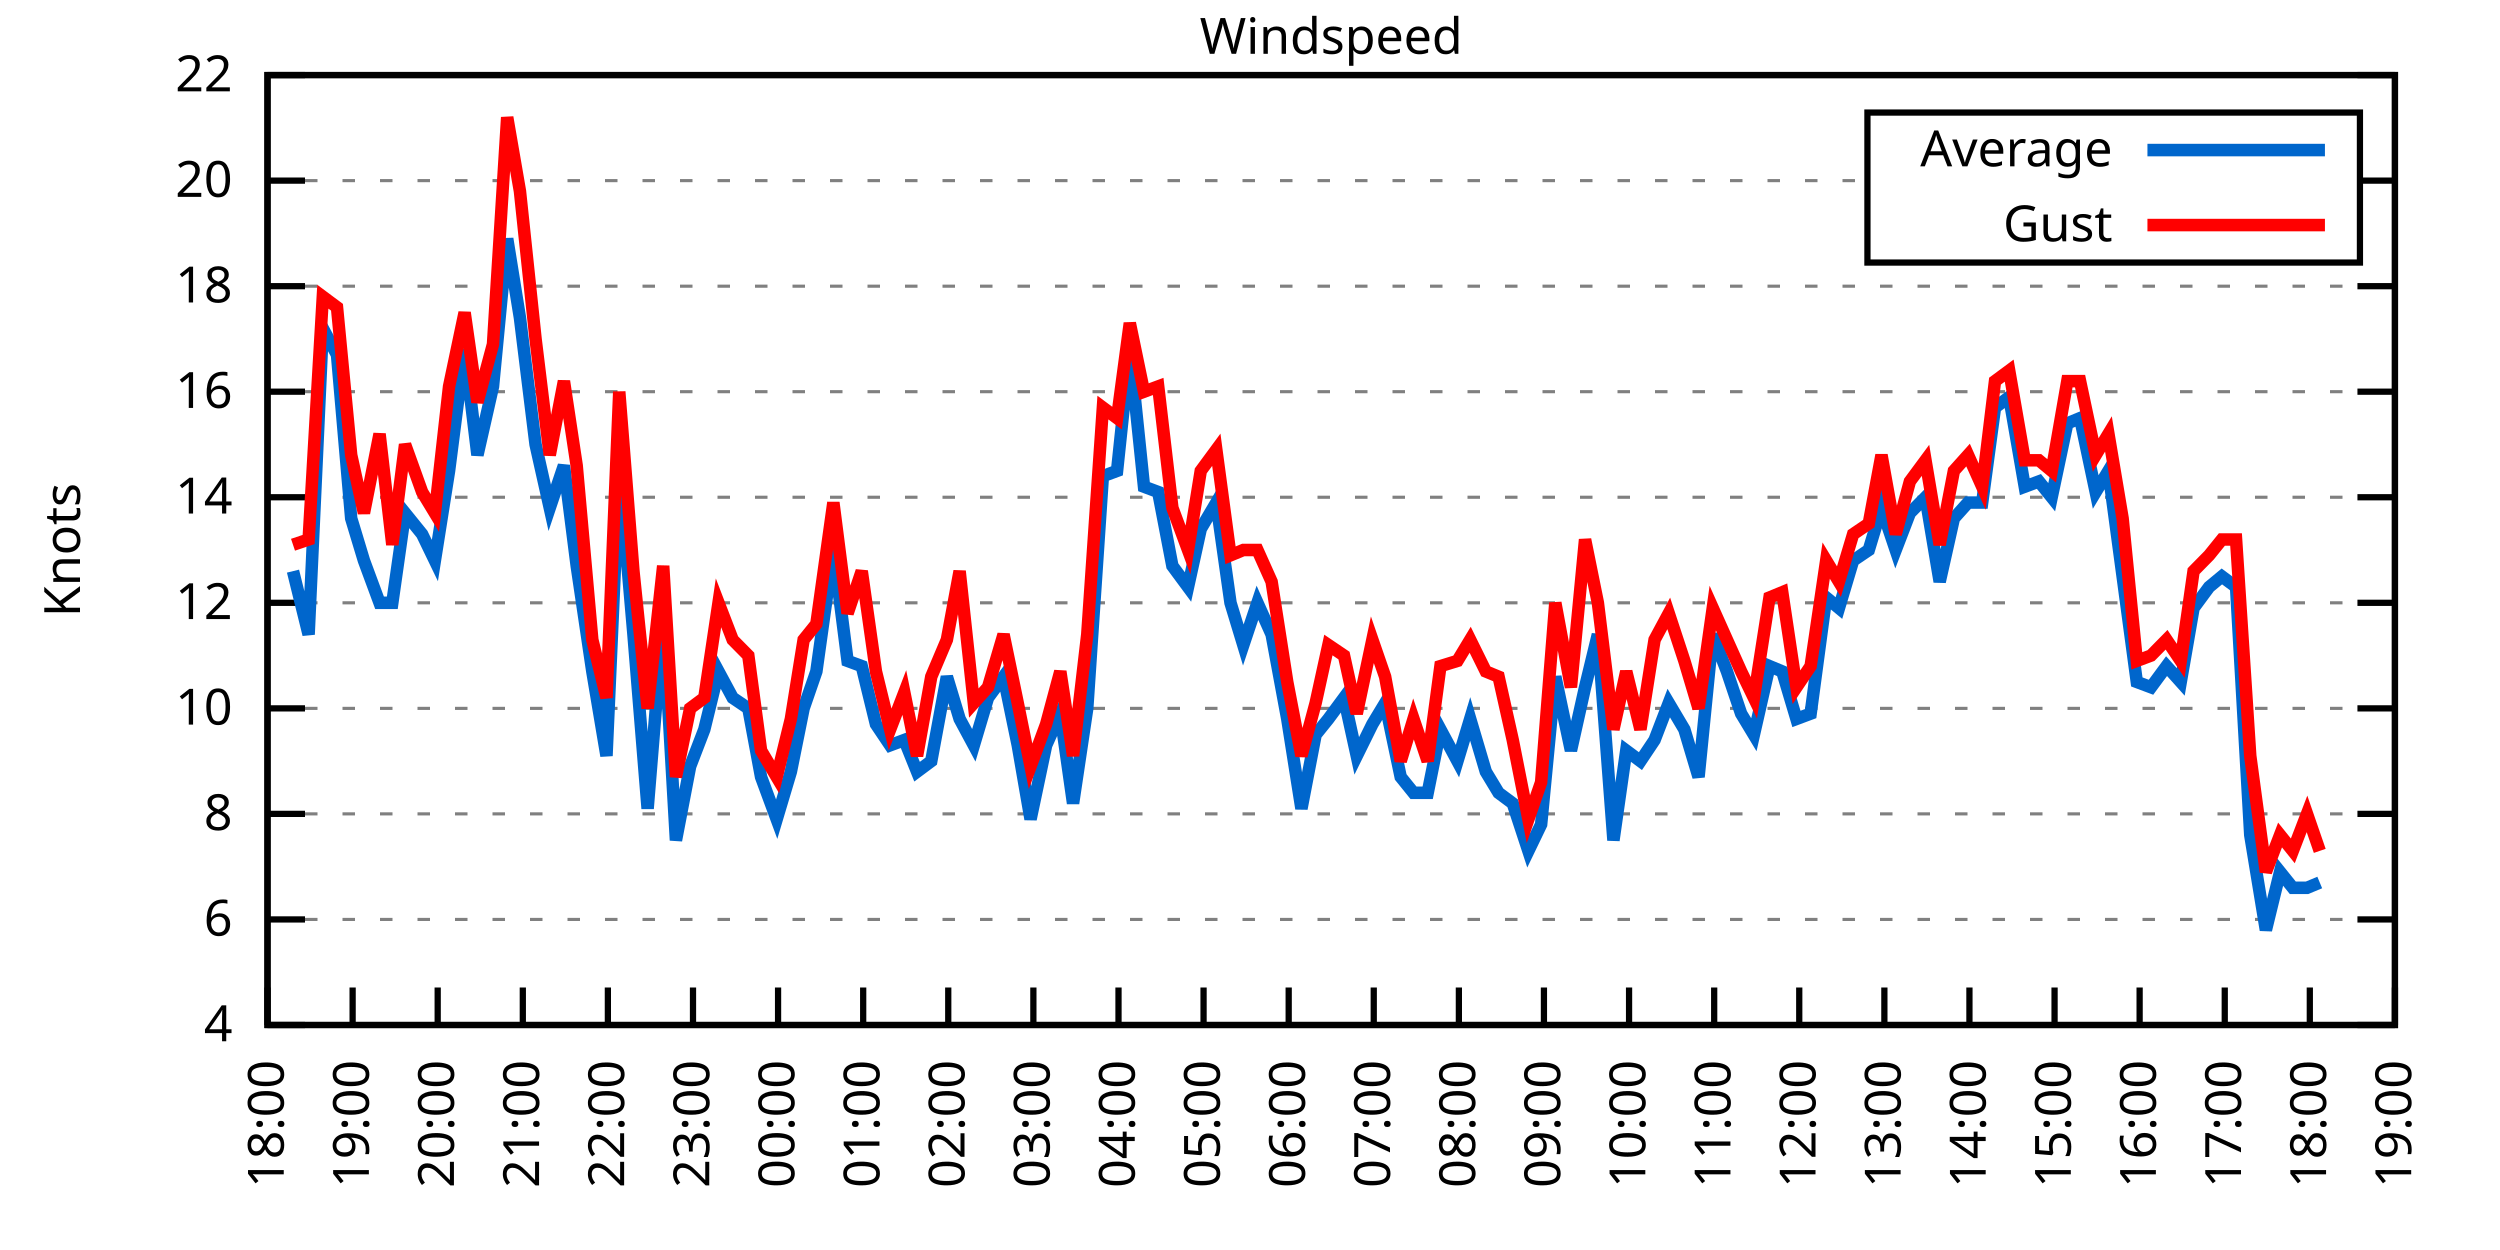
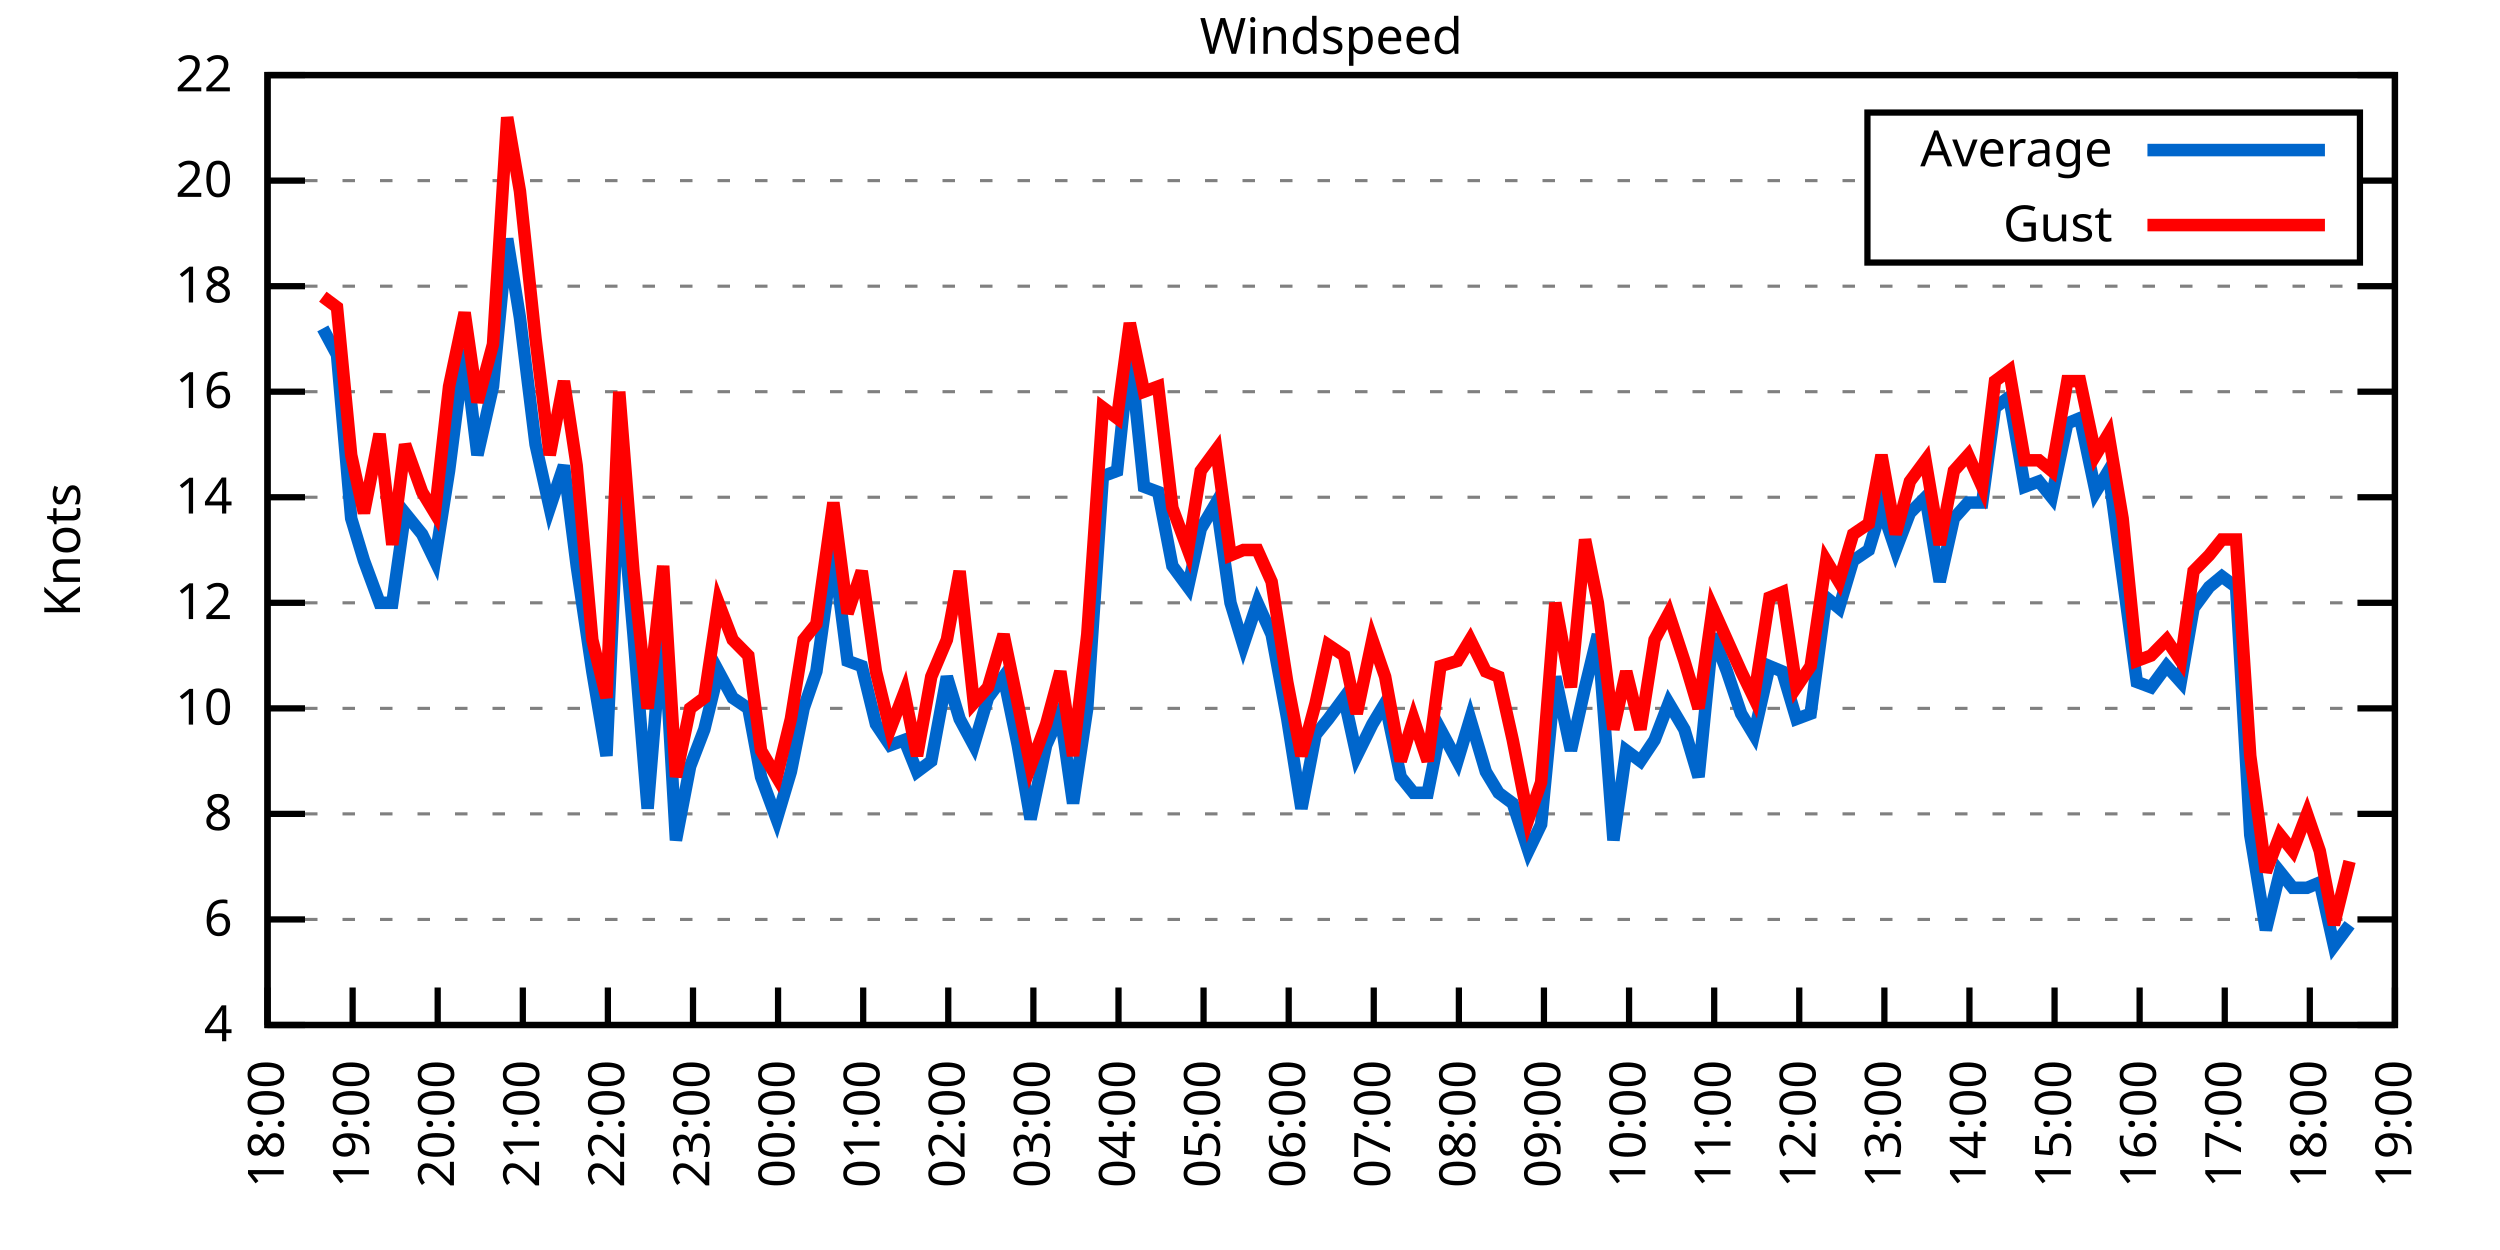
<svg xmlns="http://www.w3.org/2000/svg" xmlns:xlink="http://www.w3.org/1999/xlink" width="400" height="200" viewBox="0 0 400 200">
  <g id="gnuplot_canvas">
    <rect x="0" y="0" width="400" height="200" fill="none" />
    <defs>
      <circle id="gpDot" r="0.5" stroke-width="0.5" stroke="currentColor" />
      <path id="gpPt0" stroke-width="0.333" stroke="currentColor" d="M-1,0 h2 M0,-1 v2" />
      <path id="gpPt1" stroke-width="0.333" stroke="currentColor" d="M-1,-1 L1,1 M1,-1 L-1,1" />
      <path id="gpPt2" stroke-width="0.333" stroke="currentColor" d="M-1,0 L1,0 M0,-1 L0,1 M-1,-1 L1,1 M-1,1 L1,-1" />
      <rect id="gpPt3" stroke-width="0.333" stroke="currentColor" x="-1" y="-1" width="2" height="2" />
      <rect id="gpPt4" stroke-width="0.333" stroke="currentColor" fill="currentColor" x="-1" y="-1" width="2" height="2" />
      <circle id="gpPt5" stroke-width="0.333" stroke="currentColor" cx="0" cy="0" r="1" />
      <use xlink:href="#gpPt5" id="gpPt6" fill="currentColor" stroke="none" />
      <path id="gpPt7" stroke-width="0.333" stroke="currentColor" d="M0,-1.33 L-1.33,0.67 L1.33,0.67 z" />
      <use xlink:href="#gpPt7" id="gpPt8" fill="currentColor" stroke="none" />
      <use xlink:href="#gpPt7" id="gpPt9" stroke="currentColor" transform="rotate(180)" />
      <use xlink:href="#gpPt9" id="gpPt10" fill="currentColor" stroke="none" />
      <use xlink:href="#gpPt3" id="gpPt11" stroke="currentColor" transform="rotate(45)" />
      <use xlink:href="#gpPt11" id="gpPt12" fill="currentColor" stroke="none" />
      <path id="gpPt13" stroke-width="0.333" stroke="currentColor" d="M0,1.330 L1.265,0.411 L0.782,-1.067 L-0.782,-1.076 L-1.265,0.411 z" />
      <use xlink:href="#gpPt13" id="gpPt14" fill="currentColor" stroke="none" />
      <filter id="textbox" filterUnits="objectBoundingBox" x="0" y="0" height="1" width="1">
        <feFlood flood-color="white" flood-opacity="1" result="bgnd" />
        <feComposite in="SourceGraphic" in2="bgnd" operator="atop" />
      </filter>
      <filter id="greybox" filterUnits="objectBoundingBox" x="0" y="0" height="1" width="1">
        <feFlood flood-color="lightgrey" flood-opacity="1" result="grey" />
        <feComposite in="SourceGraphic" in2="grey" operator="atop" />
      </filter>
    </defs>
    <g fill="none" color="white" stroke="currentColor" stroke-width="1.00" stroke-linecap="butt" stroke-linejoin="miter">
</g>
    <g fill="none" color="black" stroke="currentColor" stroke-width="1.00" stroke-linecap="butt" stroke-linejoin="miter">
      <g stroke="none" shape-rendering="crispEdges">
        <polygon fill="rgb(255, 255, 255)" points="42.80,164.00 383.18,164.00 383.18,12.02 42.80,12.02 " />
      </g>
    </g>
    <g fill="none" color="black" stroke="currentColor" stroke-width="1.00" stroke-linecap="butt" stroke-linejoin="miter">
</g>
    <g fill="none" color="black" stroke="black" stroke-width="0.50" stroke-linecap="butt" stroke-linejoin="miter">
</g>
    <g fill="none" color="gray" stroke="currentColor" stroke-width="0.50" stroke-linecap="butt" stroke-linejoin="miter">
      <path stroke="gray" stroke-dasharray="2,4" class="gridline" d="M42.80,164.00 L383.19,164.00  " />
    </g>
    <g fill="none" color="gray" stroke="gray" stroke-width="1.00" stroke-linecap="butt" stroke-linejoin="miter">
</g>
    <g fill="none" color="black" stroke="currentColor" stroke-width="1.00" stroke-linecap="butt" stroke-linejoin="miter">
      <path stroke="black" d="M42.80,164.00 L48.80,164.00 M383.19,164.00 L377.19,164.00  " />
      <g transform="translate(37.20,166.60)" stroke="none" fill="black" font-family="Sans" font-size="8.00" text-anchor="end">
        <text>
          <tspan font-family="Sans"> 4</tspan>
        </text>
      </g>
    </g>
    <g fill="none" color="black" stroke="currentColor" stroke-width="1.00" stroke-linecap="butt" stroke-linejoin="miter">
</g>
    <g fill="none" color="black" stroke="black" stroke-width="0.50" stroke-linecap="butt" stroke-linejoin="miter">
</g>
    <g fill="none" color="gray" stroke="currentColor" stroke-width="0.50" stroke-linecap="butt" stroke-linejoin="miter">
      <path stroke="gray" stroke-dasharray="2,4" class="gridline" d="M42.80,147.11 L383.19,147.11  " />
    </g>
    <g fill="none" color="gray" stroke="gray" stroke-width="1.00" stroke-linecap="butt" stroke-linejoin="miter">
</g>
    <g fill="none" color="black" stroke="currentColor" stroke-width="1.00" stroke-linecap="butt" stroke-linejoin="miter">
      <path stroke="black" d="M42.80,147.11 L48.80,147.11 M383.19,147.11 L377.19,147.11  " />
      <g transform="translate(37.20,149.71)" stroke="none" fill="black" font-family="Sans" font-size="8.00" text-anchor="end">
        <text>
          <tspan font-family="Sans"> 6</tspan>
        </text>
      </g>
    </g>
    <g fill="none" color="black" stroke="currentColor" stroke-width="1.00" stroke-linecap="butt" stroke-linejoin="miter">
</g>
    <g fill="none" color="black" stroke="black" stroke-width="0.50" stroke-linecap="butt" stroke-linejoin="miter">
</g>
    <g fill="none" color="gray" stroke="currentColor" stroke-width="0.50" stroke-linecap="butt" stroke-linejoin="miter">
      <path stroke="gray" stroke-dasharray="2,4" class="gridline" d="M42.80,130.22 L383.19,130.22  " />
    </g>
    <g fill="none" color="gray" stroke="gray" stroke-width="1.00" stroke-linecap="butt" stroke-linejoin="miter">
</g>
    <g fill="none" color="black" stroke="currentColor" stroke-width="1.00" stroke-linecap="butt" stroke-linejoin="miter">
      <path stroke="black" d="M42.80,130.22 L48.80,130.22 M383.19,130.22 L377.19,130.22  " />
      <g transform="translate(37.20,132.82)" stroke="none" fill="black" font-family="Sans" font-size="8.00" text-anchor="end">
        <text>
          <tspan font-family="Sans"> 8</tspan>
        </text>
      </g>
    </g>
    <g fill="none" color="black" stroke="currentColor" stroke-width="1.00" stroke-linecap="butt" stroke-linejoin="miter">
</g>
    <g fill="none" color="black" stroke="black" stroke-width="0.50" stroke-linecap="butt" stroke-linejoin="miter">
</g>
    <g fill="none" color="gray" stroke="currentColor" stroke-width="0.50" stroke-linecap="butt" stroke-linejoin="miter">
      <path stroke="gray" stroke-dasharray="2,4" class="gridline" d="M42.80,113.34 L383.19,113.34  " />
    </g>
    <g fill="none" color="gray" stroke="gray" stroke-width="1.00" stroke-linecap="butt" stroke-linejoin="miter">
</g>
    <g fill="none" color="black" stroke="currentColor" stroke-width="1.00" stroke-linecap="butt" stroke-linejoin="miter">
      <path stroke="black" d="M42.80,113.34 L48.80,113.34 M383.19,113.34 L377.19,113.34  " />
      <g transform="translate(37.20,115.94)" stroke="none" fill="black" font-family="Sans" font-size="8.00" text-anchor="end">
        <text>
          <tspan font-family="Sans"> 10</tspan>
        </text>
      </g>
    </g>
    <g fill="none" color="black" stroke="currentColor" stroke-width="1.00" stroke-linecap="butt" stroke-linejoin="miter">
</g>
    <g fill="none" color="black" stroke="black" stroke-width="0.50" stroke-linecap="butt" stroke-linejoin="miter">
</g>
    <g fill="none" color="gray" stroke="currentColor" stroke-width="0.50" stroke-linecap="butt" stroke-linejoin="miter">
      <path stroke="gray" stroke-dasharray="2,4" class="gridline" d="M42.80,96.45 L383.19,96.45  " />
    </g>
    <g fill="none" color="gray" stroke="gray" stroke-width="1.00" stroke-linecap="butt" stroke-linejoin="miter">
</g>
    <g fill="none" color="black" stroke="currentColor" stroke-width="1.00" stroke-linecap="butt" stroke-linejoin="miter">
      <path stroke="black" d="M42.80,96.45 L48.80,96.45 M383.19,96.45 L377.19,96.45  " />
      <g transform="translate(37.20,99.05)" stroke="none" fill="black" font-family="Sans" font-size="8.00" text-anchor="end">
        <text>
          <tspan font-family="Sans"> 12</tspan>
        </text>
      </g>
    </g>
    <g fill="none" color="black" stroke="currentColor" stroke-width="1.00" stroke-linecap="butt" stroke-linejoin="miter">
</g>
    <g fill="none" color="black" stroke="black" stroke-width="0.50" stroke-linecap="butt" stroke-linejoin="miter">
</g>
    <g fill="none" color="gray" stroke="currentColor" stroke-width="0.50" stroke-linecap="butt" stroke-linejoin="miter">
      <path stroke="gray" stroke-dasharray="2,4" class="gridline" d="M42.80,79.56 L383.19,79.56  " />
    </g>
    <g fill="none" color="gray" stroke="gray" stroke-width="1.00" stroke-linecap="butt" stroke-linejoin="miter">
</g>
    <g fill="none" color="black" stroke="currentColor" stroke-width="1.00" stroke-linecap="butt" stroke-linejoin="miter">
      <path stroke="black" d="M42.80,79.56 L48.80,79.56 M383.19,79.56 L377.19,79.56  " />
      <g transform="translate(37.20,82.16)" stroke="none" fill="black" font-family="Sans" font-size="8.00" text-anchor="end">
        <text>
          <tspan font-family="Sans"> 14</tspan>
        </text>
      </g>
    </g>
    <g fill="none" color="black" stroke="currentColor" stroke-width="1.00" stroke-linecap="butt" stroke-linejoin="miter">
</g>
    <g fill="none" color="black" stroke="black" stroke-width="0.50" stroke-linecap="butt" stroke-linejoin="miter">
</g>
    <g fill="none" color="gray" stroke="currentColor" stroke-width="0.50" stroke-linecap="butt" stroke-linejoin="miter">
      <path stroke="gray" stroke-dasharray="2,4" class="gridline" d="M42.80,62.67 L383.19,62.67  " />
    </g>
    <g fill="none" color="gray" stroke="gray" stroke-width="1.00" stroke-linecap="butt" stroke-linejoin="miter">
</g>
    <g fill="none" color="black" stroke="currentColor" stroke-width="1.00" stroke-linecap="butt" stroke-linejoin="miter">
      <path stroke="black" d="M42.80,62.67 L48.80,62.67 M383.19,62.67 L377.19,62.67  " />
      <g transform="translate(37.20,65.27)" stroke="none" fill="black" font-family="Sans" font-size="8.00" text-anchor="end">
        <text>
          <tspan font-family="Sans"> 16</tspan>
        </text>
      </g>
    </g>
    <g fill="none" color="black" stroke="currentColor" stroke-width="1.00" stroke-linecap="butt" stroke-linejoin="miter">
</g>
    <g fill="none" color="black" stroke="black" stroke-width="0.50" stroke-linecap="butt" stroke-linejoin="miter">
</g>
    <g fill="none" color="gray" stroke="currentColor" stroke-width="0.50" stroke-linecap="butt" stroke-linejoin="miter">
      <path stroke="gray" stroke-dasharray="2,4" class="gridline" d="M42.80,45.79 L383.19,45.79  " />
    </g>
    <g fill="none" color="gray" stroke="gray" stroke-width="1.00" stroke-linecap="butt" stroke-linejoin="miter">
</g>
    <g fill="none" color="black" stroke="currentColor" stroke-width="1.00" stroke-linecap="butt" stroke-linejoin="miter">
      <path stroke="black" d="M42.80,45.79 L48.80,45.79 M383.19,45.79 L377.19,45.79  " />
      <g transform="translate(37.20,48.39)" stroke="none" fill="black" font-family="Sans" font-size="8.00" text-anchor="end">
        <text>
          <tspan font-family="Sans"> 18</tspan>
        </text>
      </g>
    </g>
    <g fill="none" color="black" stroke="currentColor" stroke-width="1.00" stroke-linecap="butt" stroke-linejoin="miter">
</g>
    <g fill="none" color="black" stroke="black" stroke-width="0.50" stroke-linecap="butt" stroke-linejoin="miter">
</g>
    <g fill="none" color="gray" stroke="currentColor" stroke-width="0.50" stroke-linecap="butt" stroke-linejoin="miter">
      <path stroke="gray" stroke-dasharray="2,4" class="gridline" d="M42.80,28.90 L298.79,28.90 M377.59,28.90 L383.19,28.90  " />
    </g>
    <g fill="none" color="gray" stroke="gray" stroke-width="1.00" stroke-linecap="butt" stroke-linejoin="miter">
</g>
    <g fill="none" color="black" stroke="currentColor" stroke-width="1.00" stroke-linecap="butt" stroke-linejoin="miter">
      <path stroke="black" d="M42.80,28.90 L48.80,28.90 M383.19,28.90 L377.19,28.90  " />
      <g transform="translate(37.20,31.50)" stroke="none" fill="black" font-family="Sans" font-size="8.00" text-anchor="end">
        <text>
          <tspan font-family="Sans"> 20</tspan>
        </text>
      </g>
    </g>
    <g fill="none" color="black" stroke="currentColor" stroke-width="1.00" stroke-linecap="butt" stroke-linejoin="miter">
</g>
    <g fill="none" color="black" stroke="black" stroke-width="0.50" stroke-linecap="butt" stroke-linejoin="miter">
</g>
    <g fill="none" color="gray" stroke="currentColor" stroke-width="0.50" stroke-linecap="butt" stroke-linejoin="miter">
      <path stroke="gray" stroke-dasharray="2,4" class="gridline" d="M42.80,12.01 L383.19,12.01  " />
    </g>
    <g fill="none" color="gray" stroke="gray" stroke-width="1.00" stroke-linecap="butt" stroke-linejoin="miter">
</g>
    <g fill="none" color="black" stroke="currentColor" stroke-width="1.00" stroke-linecap="butt" stroke-linejoin="miter">
      <path stroke="black" d="M42.80,12.01 L48.80,12.01 M383.19,12.01 L377.19,12.01  " />
      <g transform="translate(37.20,14.61)" stroke="none" fill="black" font-family="Sans" font-size="8.00" text-anchor="end">
        <text>
          <tspan font-family="Sans"> 22</tspan>
        </text>
      </g>
    </g>
    <g fill="none" color="black" stroke="currentColor" stroke-width="1.00" stroke-linecap="butt" stroke-linejoin="miter">
      <path stroke="black" d="M42.80,164.00 L42.80,158.00  " />
      <g transform="translate(45.40,169.60) rotate(270.00)" stroke="none" fill="black" font-family="Sans" font-size="8.00" text-anchor="end">
        <text>
          <tspan font-family="Sans">18:00</tspan>
        </text>
      </g>
    </g>
    <g fill="none" color="black" stroke="currentColor" stroke-width="1.00" stroke-linecap="butt" stroke-linejoin="miter">
      <path stroke="black" d="M56.42,164.00 L56.42,158.00  " />
      <g transform="translate(59.02,169.60) rotate(270.00)" stroke="none" fill="black" font-family="Sans" font-size="8.00" text-anchor="end">
        <text>
          <tspan font-family="Sans">19:00</tspan>
        </text>
      </g>
    </g>
    <g fill="none" color="black" stroke="currentColor" stroke-width="1.00" stroke-linecap="butt" stroke-linejoin="miter">
      <path stroke="black" d="M70.03,164.00 L70.03,158.00  " />
      <g transform="translate(72.63,169.60) rotate(270.00)" stroke="none" fill="black" font-family="Sans" font-size="8.00" text-anchor="end">
        <text>
          <tspan font-family="Sans">20:00</tspan>
        </text>
      </g>
    </g>
    <g fill="none" color="black" stroke="currentColor" stroke-width="1.00" stroke-linecap="butt" stroke-linejoin="miter">
      <path stroke="black" d="M83.65,164.00 L83.65,158.00  " />
      <g transform="translate(86.25,169.60) rotate(270.00)" stroke="none" fill="black" font-family="Sans" font-size="8.00" text-anchor="end">
        <text>
          <tspan font-family="Sans">21:00</tspan>
        </text>
      </g>
    </g>
    <g fill="none" color="black" stroke="currentColor" stroke-width="1.00" stroke-linecap="butt" stroke-linejoin="miter">
      <path stroke="black" d="M97.26,164.00 L97.26,158.00  " />
      <g transform="translate(99.86,169.60) rotate(270.00)" stroke="none" fill="black" font-family="Sans" font-size="8.00" text-anchor="end">
        <text>
          <tspan font-family="Sans">22:00</tspan>
        </text>
      </g>
    </g>
    <g fill="none" color="black" stroke="currentColor" stroke-width="1.00" stroke-linecap="butt" stroke-linejoin="miter">
      <path stroke="black" d="M110.88,164.00 L110.88,158.00  " />
      <g transform="translate(113.48,169.60) rotate(270.00)" stroke="none" fill="black" font-family="Sans" font-size="8.00" text-anchor="end">
        <text>
          <tspan font-family="Sans">23:00</tspan>
        </text>
      </g>
    </g>
    <g fill="none" color="black" stroke="currentColor" stroke-width="1.00" stroke-linecap="butt" stroke-linejoin="miter">
      <path stroke="black" d="M124.49,164.00 L124.49,158.00  " />
      <g transform="translate(127.09,169.60) rotate(270.00)" stroke="none" fill="black" font-family="Sans" font-size="8.00" text-anchor="end">
        <text>
          <tspan font-family="Sans">00:00</tspan>
        </text>
      </g>
    </g>
    <g fill="none" color="black" stroke="currentColor" stroke-width="1.00" stroke-linecap="butt" stroke-linejoin="miter">
      <path stroke="black" d="M138.11,164.00 L138.11,158.00  " />
      <g transform="translate(140.71,169.60) rotate(270.00)" stroke="none" fill="black" font-family="Sans" font-size="8.00" text-anchor="end">
        <text>
          <tspan font-family="Sans">01:00</tspan>
        </text>
      </g>
    </g>
    <g fill="none" color="black" stroke="currentColor" stroke-width="1.00" stroke-linecap="butt" stroke-linejoin="miter">
      <path stroke="black" d="M151.72,164.00 L151.72,158.00  " />
      <g transform="translate(154.32,169.60) rotate(270.00)" stroke="none" fill="black" font-family="Sans" font-size="8.00" text-anchor="end">
        <text>
          <tspan font-family="Sans">02:00</tspan>
        </text>
      </g>
    </g>
    <g fill="none" color="black" stroke="currentColor" stroke-width="1.00" stroke-linecap="butt" stroke-linejoin="miter">
      <path stroke="black" d="M165.34,164.00 L165.34,158.00  " />
      <g transform="translate(167.94,169.60) rotate(270.00)" stroke="none" fill="black" font-family="Sans" font-size="8.00" text-anchor="end">
        <text>
          <tspan font-family="Sans">03:00</tspan>
        </text>
      </g>
    </g>
    <g fill="none" color="black" stroke="currentColor" stroke-width="1.00" stroke-linecap="butt" stroke-linejoin="miter">
      <path stroke="black" d="M178.96,164.00 L178.96,158.00  " />
      <g transform="translate(181.56,169.60) rotate(270.00)" stroke="none" fill="black" font-family="Sans" font-size="8.00" text-anchor="end">
        <text>
          <tspan font-family="Sans">04:00</tspan>
        </text>
      </g>
    </g>
    <g fill="none" color="black" stroke="currentColor" stroke-width="1.00" stroke-linecap="butt" stroke-linejoin="miter">
      <path stroke="black" d="M192.57,164.00 L192.57,158.00  " />
      <g transform="translate(195.17,169.60) rotate(270.00)" stroke="none" fill="black" font-family="Sans" font-size="8.00" text-anchor="end">
        <text>
          <tspan font-family="Sans">05:00</tspan>
        </text>
      </g>
    </g>
    <g fill="none" color="black" stroke="currentColor" stroke-width="1.00" stroke-linecap="butt" stroke-linejoin="miter">
      <path stroke="black" d="M206.19,164.00 L206.19,158.00  " />
      <g transform="translate(208.79,169.60) rotate(270.00)" stroke="none" fill="black" font-family="Sans" font-size="8.00" text-anchor="end">
        <text>
          <tspan font-family="Sans">06:00</tspan>
        </text>
      </g>
    </g>
    <g fill="none" color="black" stroke="currentColor" stroke-width="1.00" stroke-linecap="butt" stroke-linejoin="miter">
      <path stroke="black" d="M219.80,164.00 L219.80,158.00  " />
      <g transform="translate(222.40,169.60) rotate(270.00)" stroke="none" fill="black" font-family="Sans" font-size="8.00" text-anchor="end">
        <text>
          <tspan font-family="Sans">07:00</tspan>
        </text>
      </g>
    </g>
    <g fill="none" color="black" stroke="currentColor" stroke-width="1.00" stroke-linecap="butt" stroke-linejoin="miter">
      <path stroke="black" d="M233.42,164.00 L233.42,158.00  " />
      <g transform="translate(236.02,169.60) rotate(270.00)" stroke="none" fill="black" font-family="Sans" font-size="8.00" text-anchor="end">
        <text>
          <tspan font-family="Sans">08:00</tspan>
        </text>
      </g>
    </g>
    <g fill="none" color="black" stroke="currentColor" stroke-width="1.00" stroke-linecap="butt" stroke-linejoin="miter">
      <path stroke="black" d="M247.03,164.00 L247.03,158.00  " />
      <g transform="translate(249.63,169.60) rotate(270.00)" stroke="none" fill="black" font-family="Sans" font-size="8.00" text-anchor="end">
        <text>
          <tspan font-family="Sans">09:00</tspan>
        </text>
      </g>
    </g>
    <g fill="none" color="black" stroke="currentColor" stroke-width="1.00" stroke-linecap="butt" stroke-linejoin="miter">
      <path stroke="black" d="M260.65,164.00 L260.65,158.00  " />
      <g transform="translate(263.25,169.60) rotate(270.00)" stroke="none" fill="black" font-family="Sans" font-size="8.00" text-anchor="end">
        <text>
          <tspan font-family="Sans">10:00</tspan>
        </text>
      </g>
    </g>
    <g fill="none" color="black" stroke="currentColor" stroke-width="1.00" stroke-linecap="butt" stroke-linejoin="miter">
      <path stroke="black" d="M274.27,164.00 L274.27,158.00  " />
      <g transform="translate(276.87,169.60) rotate(270.00)" stroke="none" fill="black" font-family="Sans" font-size="8.00" text-anchor="end">
        <text>
          <tspan font-family="Sans">11:00</tspan>
        </text>
      </g>
    </g>
    <g fill="none" color="black" stroke="currentColor" stroke-width="1.00" stroke-linecap="butt" stroke-linejoin="miter">
      <path stroke="black" d="M287.88,164.00 L287.88,158.00  " />
      <g transform="translate(290.48,169.60) rotate(270.00)" stroke="none" fill="black" font-family="Sans" font-size="8.00" text-anchor="end">
        <text>
          <tspan font-family="Sans">12:00</tspan>
        </text>
      </g>
    </g>
    <g fill="none" color="black" stroke="currentColor" stroke-width="1.00" stroke-linecap="butt" stroke-linejoin="miter">
      <path stroke="black" d="M301.50,164.00 L301.50,158.00  " />
      <g transform="translate(304.10,169.60) rotate(270.00)" stroke="none" fill="black" font-family="Sans" font-size="8.00" text-anchor="end">
        <text>
          <tspan font-family="Sans">13:00</tspan>
        </text>
      </g>
    </g>
    <g fill="none" color="black" stroke="currentColor" stroke-width="1.00" stroke-linecap="butt" stroke-linejoin="miter">
      <path stroke="black" d="M315.11,164.00 L315.11,158.00  " />
      <g transform="translate(317.71,169.60) rotate(270.00)" stroke="none" fill="black" font-family="Sans" font-size="8.00" text-anchor="end">
        <text>
          <tspan font-family="Sans">14:00</tspan>
        </text>
      </g>
    </g>
    <g fill="none" color="black" stroke="currentColor" stroke-width="1.00" stroke-linecap="butt" stroke-linejoin="miter">
      <path stroke="black" d="M328.73,164.00 L328.73,158.00  " />
      <g transform="translate(331.33,169.60) rotate(270.00)" stroke="none" fill="black" font-family="Sans" font-size="8.00" text-anchor="end">
        <text>
          <tspan font-family="Sans">15:00</tspan>
        </text>
      </g>
    </g>
    <g fill="none" color="black" stroke="currentColor" stroke-width="1.00" stroke-linecap="butt" stroke-linejoin="miter">
      <path stroke="black" d="M342.34,164.00 L342.34,158.00  " />
      <g transform="translate(344.94,169.60) rotate(270.00)" stroke="none" fill="black" font-family="Sans" font-size="8.00" text-anchor="end">
        <text>
          <tspan font-family="Sans">16:00</tspan>
        </text>
      </g>
    </g>
    <g fill="none" color="black" stroke="currentColor" stroke-width="1.00" stroke-linecap="butt" stroke-linejoin="miter">
      <path stroke="black" d="M355.96,164.00 L355.96,158.00  " />
      <g transform="translate(358.56,169.60) rotate(270.00)" stroke="none" fill="black" font-family="Sans" font-size="8.00" text-anchor="end">
        <text>
          <tspan font-family="Sans">17:00</tspan>
        </text>
      </g>
    </g>
    <g fill="none" color="black" stroke="currentColor" stroke-width="1.00" stroke-linecap="butt" stroke-linejoin="miter">
      <path stroke="black" d="M369.57,164.00 L369.57,158.00  " />
      <g transform="translate(372.17,169.60) rotate(270.00)" stroke="none" fill="black" font-family="Sans" font-size="8.00" text-anchor="end">
        <text>
          <tspan font-family="Sans">18:00</tspan>
        </text>
      </g>
    </g>
    <g fill="none" color="black" stroke="currentColor" stroke-width="1.00" stroke-linecap="butt" stroke-linejoin="miter">
      <path stroke="black" d="M383.19,164.00 L383.19,158.00  " />
      <g transform="translate(385.79,169.60) rotate(270.00)" stroke="none" fill="black" font-family="Sans" font-size="8.00" text-anchor="end">
        <text>
          <tspan font-family="Sans">19:00</tspan>
        </text>
      </g>
    </g>
    <g fill="none" color="black" stroke="currentColor" stroke-width="1.00" stroke-linecap="butt" stroke-linejoin="miter">
</g>
    <g fill="none" color="black" stroke="currentColor" stroke-width="1.00" stroke-linecap="butt" stroke-linejoin="miter">
      <path stroke="black" d="M42.80,12.01 L42.80,164.00 L383.19,164.00 L383.19,12.01 L42.80,12.01 Z  " />
    </g>
    <g fill="none" color="black" stroke="currentColor" stroke-width="1.00" stroke-linecap="butt" stroke-linejoin="miter">
</g>
    <g fill="none" color="black" stroke="currentColor" stroke-width="1.00" stroke-linecap="butt" stroke-linejoin="miter">
      <path stroke="black" d="M298.79,42.01 L298.79,18.01 L377.59,18.01 L377.59,42.01 L298.79,42.01 Z  " />
    </g>
    <g id="Windspeed_plot_1">
      <g fill="none" color="white" stroke="black" stroke-width="2.00" stroke-linecap="butt" stroke-linejoin="miter">
</g>
      <g fill="none" color="black" stroke="currentColor" stroke-width="2.00" stroke-linecap="butt" stroke-linejoin="miter">
        <g transform="translate(337.99,26.61)" stroke="none" fill="black" font-family="Sans" font-size="8.00" text-anchor="end">
          <text>
            <tspan font-family="Sans">Average</tspan>
          </text>
        </g>
      </g>
      <g fill="none" color="black" stroke="currentColor" stroke-width="2.00" stroke-linecap="butt" stroke-linejoin="miter">
-         <path stroke="rgb(  0, 102, 204)" d="M343.59,24.01 L371.99,24.01 M46.88,91.38 L49.38,101.52 L51.65,52.54 L53.92,56.76 L56.19,82.94 L58.23,89.69   L60.73,96.45 L62.77,96.45 L64.81,82.09 L67.54,85.47 L69.58,89.69 L71.85,75.34 L74.34,55.92 L76.39,72.81   L78.88,61.83 L81.15,38.19 L83.19,50.85 L85.69,71.12 L87.96,81.25 L90.23,74.49 L92.27,90.54 L94.77,107.43   L97.04,120.94 L99.08,75.34 L101.35,101.52 L103.62,129.38 L106.11,98.98 L108.15,134.45 L110.42,122.62 L112.69,116.71   L114.96,107.43 L117.23,111.65 L119.73,113.34 L121.77,124.31 L124.27,131.07 L126.54,123.47 L128.58,113.34 L130.62,107.43   L133.34,88.00 L135.61,105.74 L137.88,106.58 L140.15,115.87 L142.42,119.25 L144.69,118.40 L146.73,123.47 L149.00,121.78   L151.50,108.27 L153.54,115.03 L155.81,119.25 L158.08,111.65 L160.57,108.27 L162.84,119.25 L164.89,131.07 L167.38,119.25   L169.65,114.18 L171.69,128.54 L173.96,113.34 L176.46,76.18 L178.73,75.34 L180.77,55.92 L183.04,77.87 L185.31,78.72   L187.58,90.54 L190.08,93.92 L192.12,84.63 L194.61,80.41 L196.88,96.45 L198.93,103.20 L201.19,96.45 L203.46,101.52   L205.96,115.03 L208.23,129.38 L210.50,117.56 L212.54,115.03 L215.04,111.65 L217.08,120.94 L219.58,115.87 L221.62,112.49   L224.11,124.31 L226.16,126.85 L228.43,126.85 L230.47,116.71 L233.19,121.78 L235.23,115.03 L237.73,123.47 L239.77,126.85   L242.04,128.54 L244.54,136.14 L246.58,131.91 L248.85,108.27 L251.35,120.09 L253.61,109.96 L255.66,101.52 L258.15,134.45   L260.20,120.09 L262.47,121.78 L264.73,118.40 L267.00,112.49 L269.50,116.71 L271.77,124.31 L274.04,101.52 L276.31,107.43   L278.58,114.18 L280.62,117.56 L283.12,106.58 L285.16,107.43 L287.43,115.03 L289.70,114.18 L292.19,95.60 L294.23,97.29   L296.50,89.69 L299.00,88.00 L301.04,81.25 L303.31,88.00 L305.58,82.09 L308.08,79.56 L310.35,93.07 L312.62,82.94   L314.89,80.41 L317.15,80.41 L319.20,65.21 L321.47,63.52 L323.96,77.87 L326.23,77.03 L328.27,79.56 L330.77,67.74   L332.81,66.90 L335.31,78.72 L337.35,75.34 L339.62,92.23 L341.89,109.11 L344.16,109.96 L346.65,106.58 L348.92,109.11   L350.97,97.29 L353.46,93.92 L355.50,92.23 L357.77,93.92 L360.04,133.60 L362.54,148.80 L364.81,139.51 L366.85,142.05   L369.12,142.05 L371.16,141.20  " />
+         <path stroke="rgb(  0, 102, 204)" d="M343.59,24.01 L371.99,24.01 M51.65,52.54 L53.92,56.76 L56.19,82.94 L58.23,89.69 L60.73,96.45 L62.77,96.45   L64.81,82.09 L67.54,85.47 L69.58,89.69 L71.85,75.34 L74.34,55.92 L76.39,72.81 L78.88,61.83 L81.15,38.19   L83.19,50.85 L85.69,71.12 L87.96,81.25 L90.23,74.49 L92.27,90.54 L94.77,107.43 L97.04,120.94 L99.08,75.34   L101.35,101.52 L103.62,129.38 L106.11,98.98 L108.15,134.45 L110.42,122.62 L112.69,116.71 L114.96,107.43 L117.23,111.65   L119.73,113.34 L121.77,124.31 L124.27,131.07 L126.54,123.47 L128.58,113.34 L130.62,107.43 L133.34,88.00 L135.61,105.74   L137.88,106.58 L140.15,115.87 L142.42,119.25 L144.69,118.40 L146.73,123.47 L149.00,121.78 L151.50,108.27 L153.54,115.03   L155.81,119.25 L158.08,111.65 L160.57,108.27 L162.84,119.25 L164.89,131.07 L167.38,119.25 L169.65,114.18 L171.69,128.54   L173.96,113.34 L176.46,76.18 L178.73,75.34 L180.77,55.92 L183.04,77.87 L185.31,78.72 L187.58,90.54 L190.08,93.92   L192.12,84.63 L194.61,80.41 L196.88,96.45 L198.93,103.20 L201.19,96.45 L203.46,101.52 L205.96,115.03 L208.23,129.38   L210.50,117.56 L212.54,115.03 L215.04,111.65 L217.08,120.94 L219.58,115.87 L221.62,112.49 L224.11,124.31 L226.16,126.85   L228.43,126.85 L230.47,116.71 L233.19,121.78 L235.23,115.03 L237.73,123.47 L239.77,126.85 L242.04,128.54 L244.54,136.14   L246.58,131.91 L248.85,108.27 L251.35,120.09 L253.61,109.96 L255.66,101.52 L258.15,134.45 L260.20,120.09 L262.47,121.78   L264.73,118.40 L267.00,112.49 L269.50,116.71 L271.77,124.31 L274.04,101.52 L276.31,107.43 L278.58,114.18 L280.62,117.56   L283.12,106.58 L285.16,107.43 L287.43,115.03 L289.70,114.18 L292.19,95.60 L294.23,97.29 L296.50,89.69 L299.00,88.00   L301.04,81.25 L303.31,88.00 L305.58,82.09 L308.08,79.56 L310.35,93.07 L312.62,82.94 L314.89,80.41 L317.15,80.41   L319.20,65.21 L321.47,63.52 L323.96,77.87 L326.23,77.03 L328.27,79.56 L330.77,67.74 L332.81,66.90 L335.31,78.72   L337.35,75.34 L339.62,92.23 L341.89,109.11 L344.16,109.96 L346.65,106.58 L348.92,109.11 L350.97,97.29 L353.46,93.92   L355.50,92.23 L357.77,93.92 L360.04,133.60 L362.54,148.80 L364.81,139.51 L366.85,142.05 L369.12,142.05 L371.16,141.20   L373.43,151.33 L375.93,147.96  " />
      </g>
    </g>
    <g id="Windspeed_plot_2">
      <g fill="none" color="black" stroke="currentColor" stroke-width="2.00" stroke-linecap="butt" stroke-linejoin="miter">
        <g transform="translate(337.99,38.61)" stroke="none" fill="black" font-family="Sans" font-size="8.00" text-anchor="end">
          <text>
            <tspan font-family="Sans">Gust</tspan>
          </text>
        </g>
      </g>
      <g fill="none" color="black" stroke="currentColor" stroke-width="2.00" stroke-linecap="butt" stroke-linejoin="miter">
-         <path stroke="rgb(255,   0,   0)" d="M343.59,36.01 L371.99,36.01 M46.88,87.16 L49.38,86.32 L51.65,47.47 L53.92,49.16 L56.19,72.81 L58.23,82.09   L60.73,69.43 L62.77,87.16 L64.81,71.12 L67.54,78.72 L69.58,82.09 L71.85,61.83 L74.34,50.01 L76.39,64.36   L78.88,55.07 L81.15,18.77 L83.19,30.59 L85.69,54.23 L87.96,72.81 L90.23,60.98 L92.27,74.49 L94.77,102.36   L97.04,111.65 L99.08,62.67 L101.35,91.38 L103.62,113.34 L106.11,90.54 L108.15,124.31 L110.42,113.34 L112.69,111.65   L114.96,96.45 L117.23,102.36 L119.73,104.89 L121.77,120.09 L124.27,124.31 L126.54,115.03 L128.58,102.36 L130.62,99.83   L133.34,80.41 L135.61,98.14 L137.88,91.38 L140.15,107.43 L142.42,116.71 L144.69,110.80 L146.73,120.94 L149.00,108.27   L151.50,102.36 L153.54,91.38 L155.81,112.49 L158.08,109.96 L160.57,101.52 L162.84,112.49 L164.89,122.62 L167.38,115.87   L169.65,107.43 L171.69,120.94 L173.96,101.52 L176.46,65.21 L178.73,66.90 L180.77,51.70 L183.04,62.67 L185.31,61.83   L187.58,81.25 L190.08,88.00 L192.12,75.34 L194.61,71.96 L196.88,88.85 L198.93,88.00 L201.19,88.00 L203.46,93.07   L205.96,109.11 L208.23,120.94 L210.50,112.49 L212.54,103.20 L215.04,104.89 L217.08,114.18 L219.58,102.36 L221.62,108.27   L224.11,121.78 L226.16,115.03 L228.43,121.78 L230.47,106.58 L233.19,105.74 L235.23,102.36 L237.73,107.43 L239.77,108.27   L242.04,118.40 L244.54,131.07 L246.58,125.16 L248.85,96.45 L251.35,109.96 L253.61,86.32 L255.66,96.45 L258.15,116.71   L260.20,107.43 L262.47,116.71 L264.73,102.36 L267.00,98.14 L269.50,105.74 L271.77,113.34 L274.04,97.29 L276.31,102.36   L278.58,107.43 L280.62,111.65 L283.12,95.60 L285.16,94.76 L287.43,109.96 L289.70,106.58 L292.19,89.69 L294.23,93.07   L296.50,85.47 L299.00,83.78 L301.04,72.81 L303.31,85.47 L305.58,77.03 L308.08,73.65 L310.35,87.16 L312.62,75.34   L314.89,72.81 L317.15,77.87 L319.20,60.98 L321.47,59.30 L323.96,73.65 L326.23,73.65 L328.27,75.34 L330.77,60.98   L332.81,60.98 L335.31,72.81 L337.35,69.43 L339.62,82.94 L341.89,105.74 L344.16,104.89 L346.65,102.36 L348.92,105.74   L350.97,91.38 L353.46,88.85 L355.50,86.32 L357.77,86.32 L360.04,120.94 L362.54,139.51 L364.81,133.60 L366.85,136.14   L369.12,130.22 L371.16,136.14  " />
+         <path stroke="rgb(255,   0,   0)" d="M343.59,36.01 L371.99,36.01 M51.65,47.47 L53.92,49.16 L56.19,72.81 L58.23,82.09 L60.73,69.43 L62.77,87.16   L64.81,71.12 L67.54,78.72 L69.58,82.09 L71.85,61.83 L74.34,50.01 L76.39,64.36 L78.88,55.07 L81.15,18.77   L83.19,30.59 L85.69,54.23 L87.96,72.81 L90.23,60.98 L92.27,74.49 L94.77,102.36 L97.04,111.65 L99.08,62.67   L101.35,91.38 L103.62,113.34 L106.11,90.54 L108.15,124.31 L110.42,113.34 L112.69,111.65 L114.96,96.45 L117.23,102.36   L119.73,104.89 L121.77,120.09 L124.27,124.31 L126.54,115.03 L128.58,102.36 L130.62,99.83 L133.34,80.41 L135.61,98.14   L137.88,91.38 L140.15,107.43 L142.42,116.71 L144.69,110.80 L146.73,120.94 L149.00,108.27 L151.50,102.36 L153.54,91.38   L155.81,112.49 L158.08,109.96 L160.57,101.52 L162.84,112.49 L164.89,122.62 L167.38,115.87 L169.65,107.43 L171.69,120.94   L173.96,101.52 L176.46,65.21 L178.73,66.90 L180.77,51.70 L183.04,62.67 L185.31,61.83 L187.58,81.25 L190.08,88.00   L192.12,75.34 L194.61,71.96 L196.88,88.85 L198.93,88.00 L201.19,88.00 L203.46,93.07 L205.96,109.11 L208.23,120.94   L210.50,112.49 L212.54,103.20 L215.04,104.89 L217.08,114.18 L219.58,102.36 L221.62,108.27 L224.11,121.78 L226.16,115.03   L228.43,121.78 L230.47,106.58 L233.19,105.74 L235.23,102.36 L237.73,107.43 L239.77,108.27 L242.04,118.40 L244.54,131.07   L246.58,125.16 L248.85,96.45 L251.35,109.96 L253.61,86.32 L255.66,96.45 L258.15,116.71 L260.20,107.43 L262.47,116.71   L264.73,102.36 L267.00,98.14 L269.50,105.74 L271.77,113.34 L274.04,97.29 L276.31,102.36 L278.58,107.43 L280.62,111.65   L283.12,95.60 L285.16,94.76 L287.43,109.96 L289.70,106.58 L292.19,89.69 L294.23,93.07 L296.50,85.47 L299.00,83.78   L301.04,72.81 L303.31,85.47 L305.58,77.03 L308.08,73.65 L310.35,87.16 L312.62,75.34 L314.89,72.81 L317.15,77.87   L319.20,60.98 L321.47,59.30 L323.96,73.65 L326.23,73.65 L328.27,75.34 L330.77,60.98 L332.81,60.98 L335.31,72.81   L337.35,69.43 L339.62,82.94 L341.89,105.74 L344.16,104.89 L346.65,102.36 L348.92,105.74 L350.97,91.38 L353.46,88.85   L355.50,86.32 L357.77,86.32 L360.04,120.94 L362.54,139.51 L364.81,133.60 L366.85,136.14 L369.12,130.22 L371.16,136.14   L373.43,147.96 L375.93,137.82  " />
      </g>
    </g>
    <g fill="none" color="black" stroke="currentColor" stroke-width="2.00" stroke-linecap="butt" stroke-linejoin="miter">
</g>
    <g fill="none" color="black" stroke="black" stroke-width="1.00" stroke-linecap="butt" stroke-linejoin="miter">
</g>
    <g fill="none" color="black" stroke="currentColor" stroke-width="1.00" stroke-linecap="butt" stroke-linejoin="miter">
      <path stroke="black" d="M42.80,12.01 L42.80,164.00 L383.19,164.00 L383.19,12.01 L42.80,12.01 Z  " />
      <g transform="translate(12.80,88.01) rotate(270.00)" stroke="none" fill="black" font-family="Sans" font-size="8.00" text-anchor="middle">
        <text>
          <tspan font-family="Sans">Knots</tspan>
        </text>
      </g>
    </g>
    <g fill="none" color="black" stroke="currentColor" stroke-width="1.00" stroke-linecap="butt" stroke-linejoin="miter">
</g>
    <g fill="none" color="black" stroke="currentColor" stroke-width="1.00" stroke-linecap="butt" stroke-linejoin="miter">
      <g transform="translate(212.99,8.61)" stroke="none" fill="black" font-family="Sans" font-size="8.00" text-anchor="middle">
        <text>
          <tspan font-family="Sans">Windspeed</tspan>
        </text>
      </g>
    </g>
    <g fill="none" color="black" stroke="currentColor" stroke-width="1.00" stroke-linecap="butt" stroke-linejoin="miter">
</g>
  </g>
</svg>
